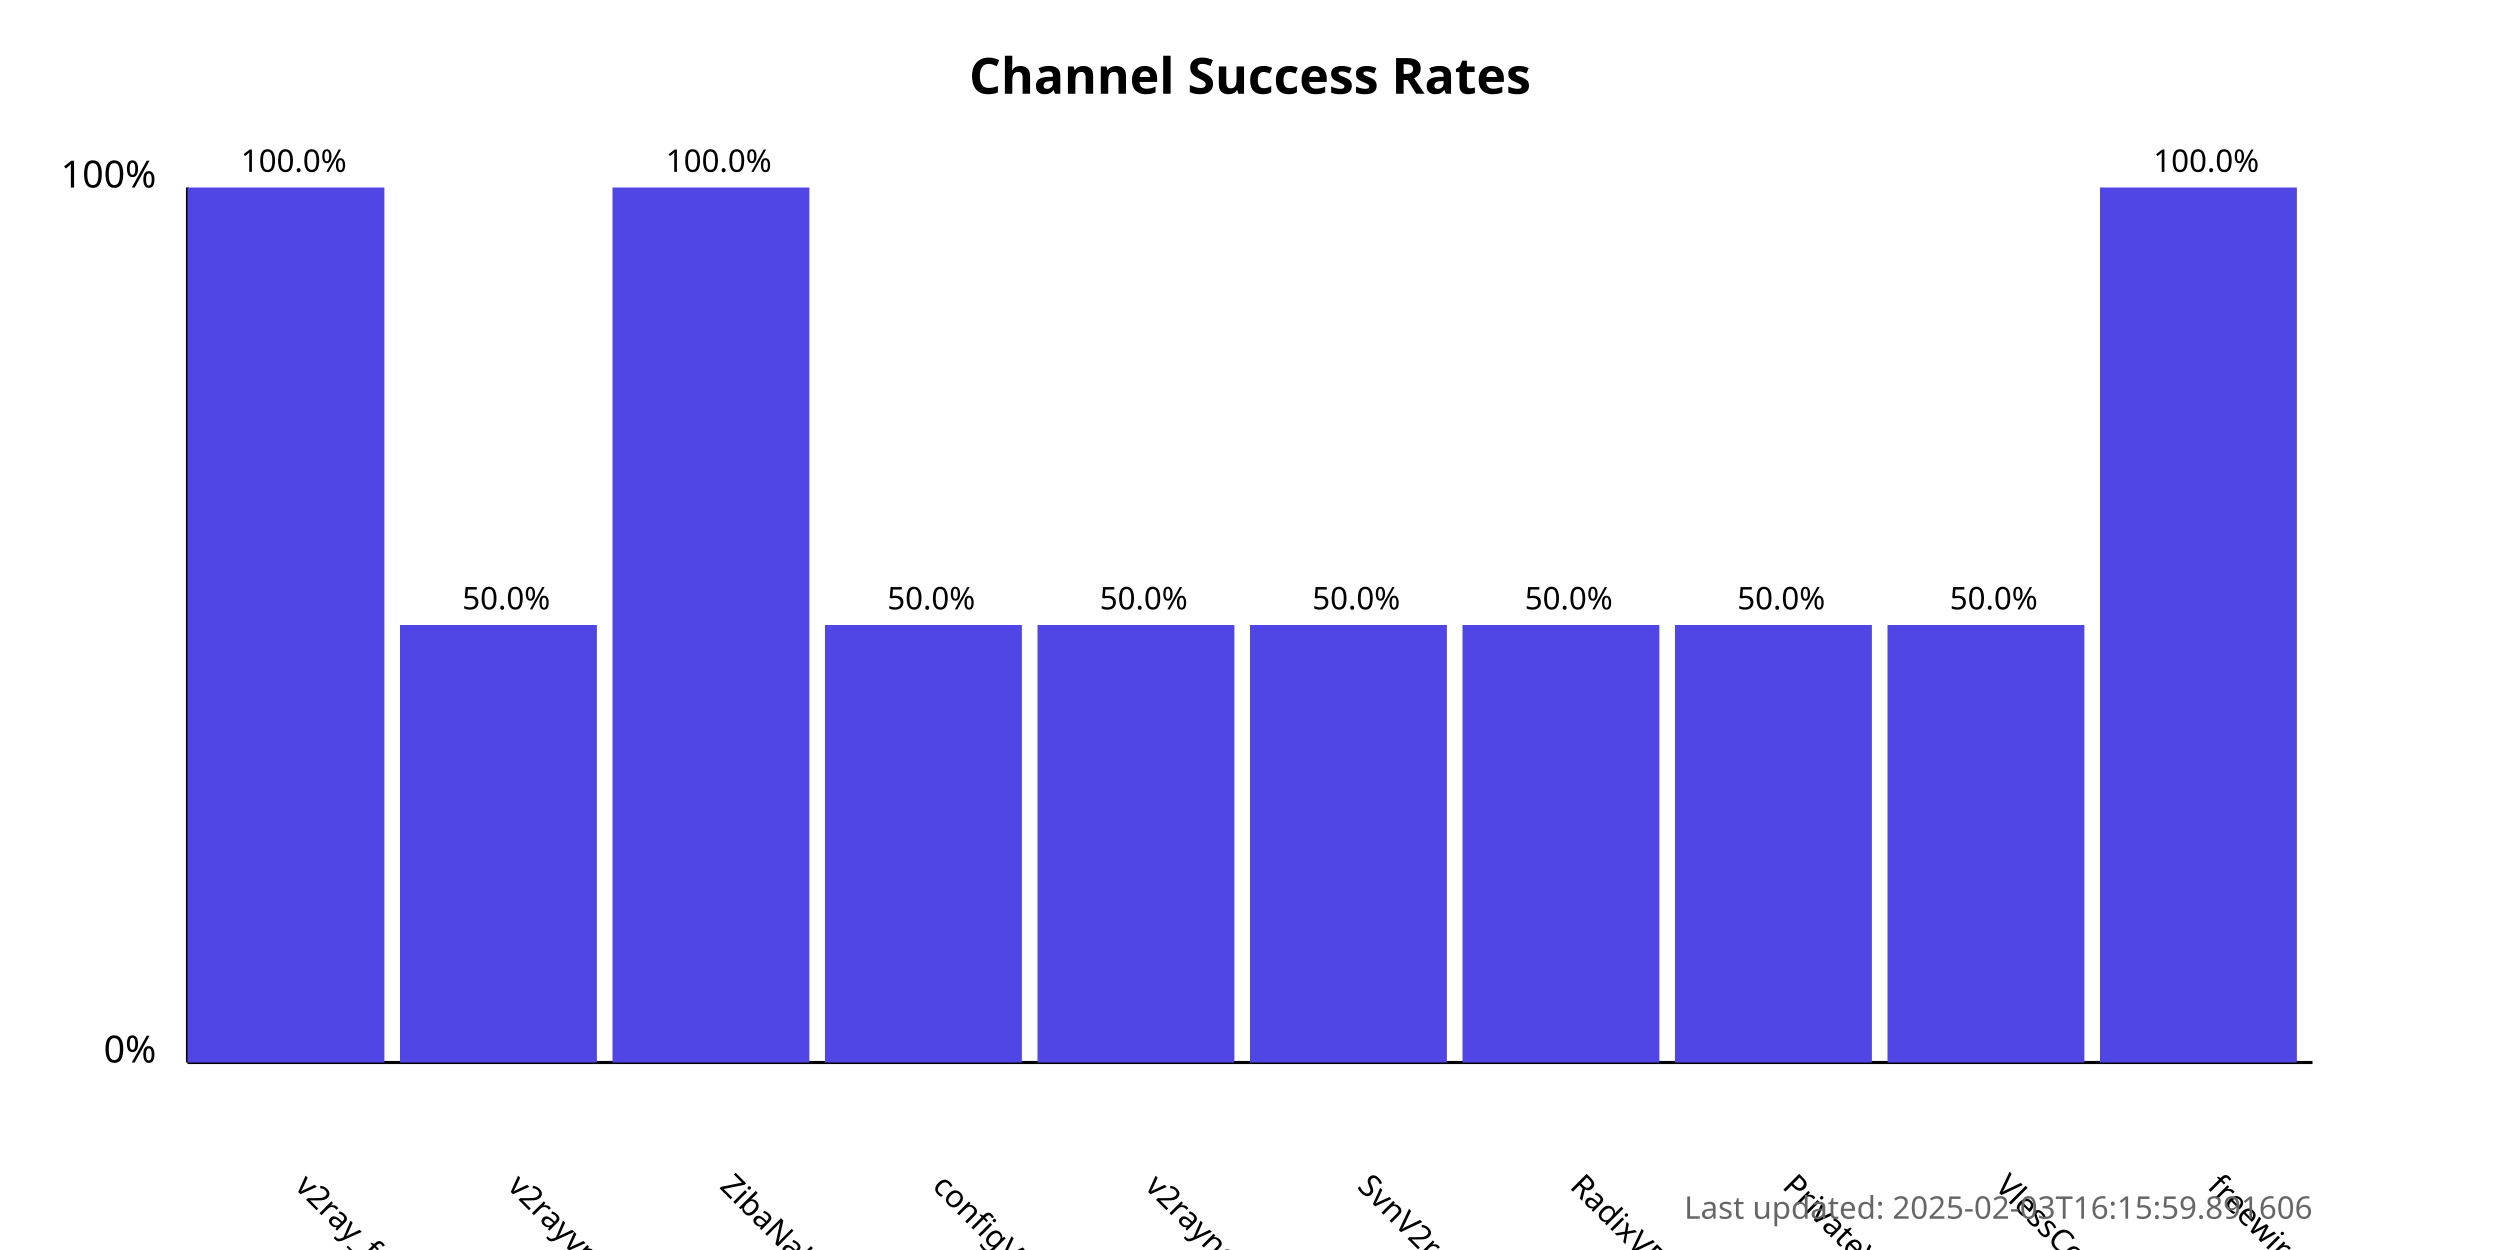
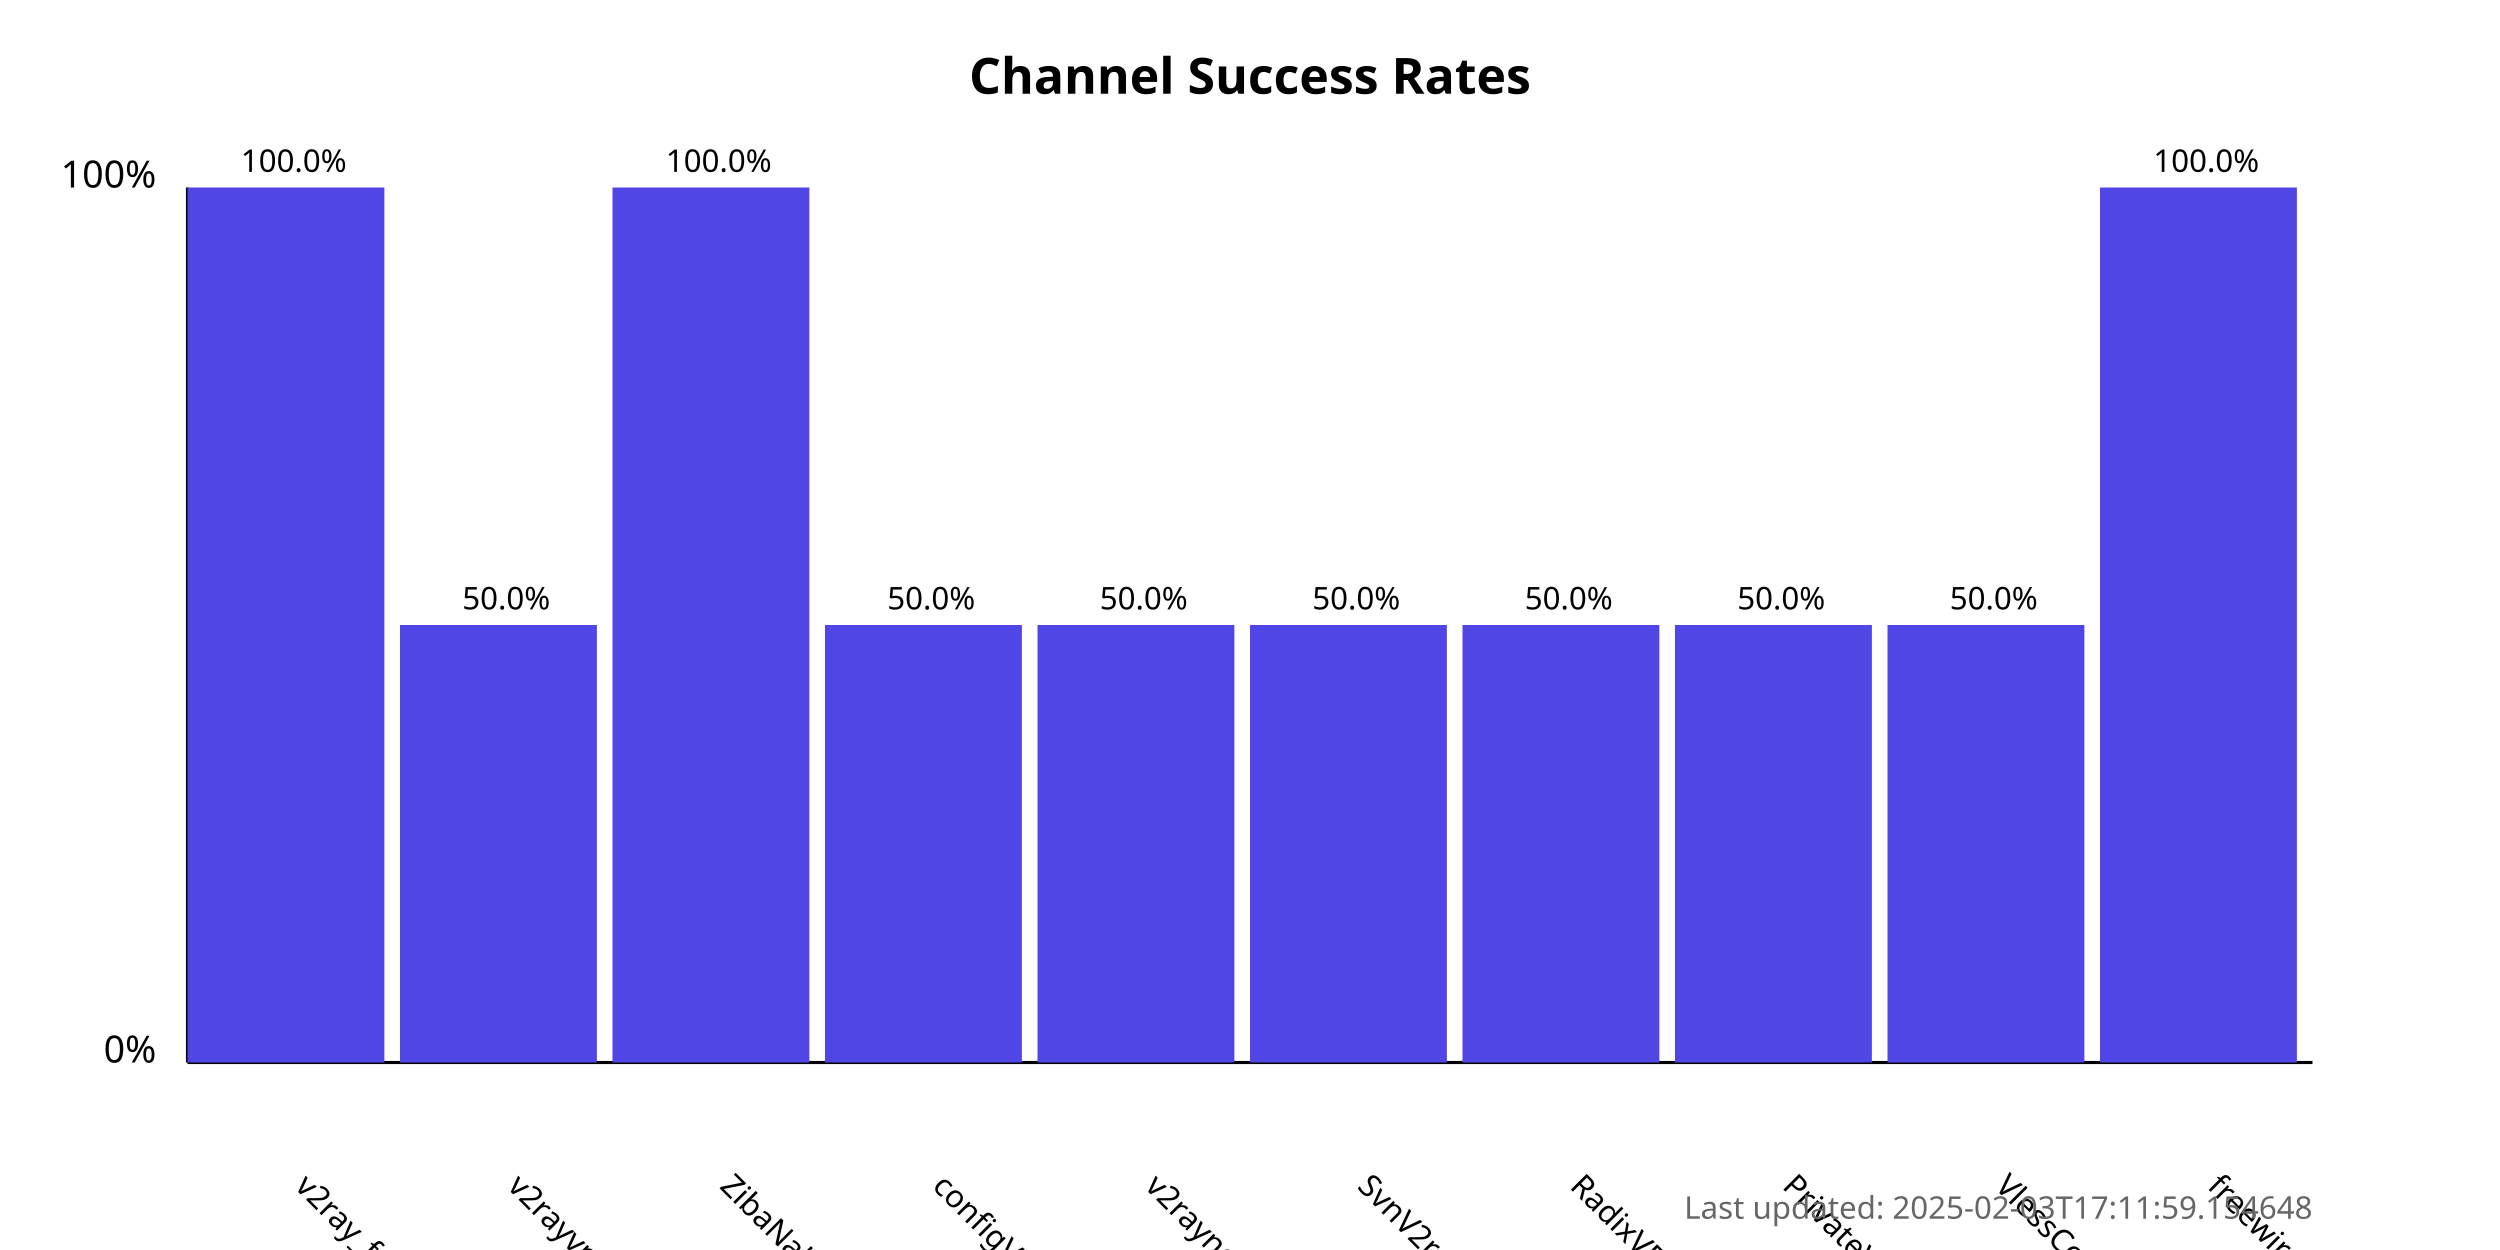
<svg xmlns="http://www.w3.org/2000/svg" width="800" height="400">
  <style>
            .chart-title { font: bold 16px sans-serif; }
            .axis-label { font: 12px sans-serif; }
            .tick-label { font: 10px sans-serif; }
            .bar { fill: #4f46e5; }
            .bar:hover { fill: #6366f1; }
            .timestamp { font: 10px sans-serif; fill: #666; }
        </style>
  <text x="400.0" y="30" text-anchor="middle" class="chart-title">
            Channel Success Rates
        </text>
  <line x1="60" y1="340" x2="60" y2="60" stroke="black" stroke-width="1" />
  <line x1="60" y1="340" x2="740" y2="340" stroke="black" stroke-width="1" />
  <text x="50" y="340" text-anchor="end" class="axis-label">0%</text>
  <text x="50" y="60" text-anchor="end" class="axis-label">100%</text>
  <g>
    <rect x="60" y="60.0" width="63.0" height="280.0" class="bar" />
    <text x="94.0" y="380" transform="rotate(45, 94.0, 380)" text-anchor="start" class="tick-label">
                v2ray_free_conf
            </text>
    <text x="94.0" y="55.0" text-anchor="middle" class="tick-label">
                100.0%
            </text>
  </g>
  <g>
    <rect x="128.0" y="200.0" width="63.0" height="140.0" class="bar" />
    <text x="162.0" y="380" transform="rotate(45, 162.0, 380)" text-anchor="start" class="tick-label">
                v2rayvpno
            </text>
    <text x="162.0" y="195.0" text-anchor="middle" class="tick-label">
                50.0%
            </text>
  </g>
  <g>
    <rect x="196.0" y="60.0" width="63.0" height="280.0" class="bar" />
    <text x="230.0" y="380" transform="rotate(45, 230.0, 380)" text-anchor="start" class="tick-label">
                ZibaNabz
            </text>
    <text x="230.0" y="55.0" text-anchor="middle" class="tick-label">
                100.0%
            </text>
  </g>
  <g>
    <rect x="264.0" y="200.0" width="63.0" height="140.0" class="bar" />
    <text x="298.0" y="380" transform="rotate(45, 298.0, 380)" text-anchor="start" class="tick-label">
                configV2rayForFree
            </text>
    <text x="298.0" y="195.0" text-anchor="middle" class="tick-label">
                50.0%
            </text>
  </g>
  <g>
    <rect x="332.0" y="200.0" width="63.0" height="140.0" class="bar" />
    <text x="366.0" y="380" transform="rotate(45, 366.0, 380)" text-anchor="start" class="tick-label">
                v2rayngvpn
            </text>
    <text x="366.0" y="195.0" text-anchor="middle" class="tick-label">
                50.0%
            </text>
  </g>
  <g>
    <rect x="400.0" y="200.0" width="63.0" height="140.0" class="bar" />
    <text x="434.0" y="380" transform="rotate(45, 434.0, 380)" text-anchor="start" class="tick-label">
                SvnV2ray
            </text>
    <text x="434.0" y="195.0" text-anchor="middle" class="tick-label">
                50.0%
            </text>
  </g>
  <g>
    <rect x="468.0" y="200.0" width="63.0" height="140.0" class="bar" />
    <text x="502.0" y="380" transform="rotate(45, 502.0, 380)" text-anchor="start" class="tick-label">
                RadixVPN
            </text>
    <text x="502.0" y="195.0" text-anchor="middle" class="tick-label">
                50.0%
            </text>
  </g>
  <g>
    <rect x="536.0" y="200.0" width="63.0" height="140.0" class="bar" />
    <text x="570.0" y="380" transform="rotate(45, 570.0, 380)" text-anchor="start" class="tick-label">
                PrivateVPNs
            </text>
    <text x="570.0" y="195.0" text-anchor="middle" class="tick-label">
                50.0%
            </text>
  </g>
  <g>
    <rect x="604.0" y="200.0" width="63.0" height="140.0" class="bar" />
    <text x="638.0" y="380" transform="rotate(45, 638.0, 380)" text-anchor="start" class="tick-label">
                VlessConfig
            </text>
    <text x="638.0" y="195.0" text-anchor="middle" class="tick-label">
                50.0%
            </text>
  </g>
  <g>
    <rect x="672.0" y="60.0" width="63.0" height="280.0" class="bar" />
    <text x="706.0" y="380" transform="rotate(45, 706.0, 380)" text-anchor="start" class="tick-label">
                freewireguard
            </text>
    <text x="706.0" y="55.0" text-anchor="middle" class="tick-label">
                100.0%
            </text>
  </g>
  <text x="740" y="390" text-anchor="end" class="timestamp">
-             Last updated: 2025-02-03T16:15:59.891606
+             Last updated: 2025-02-03T17:11:59.154648
        </text>
</svg>
